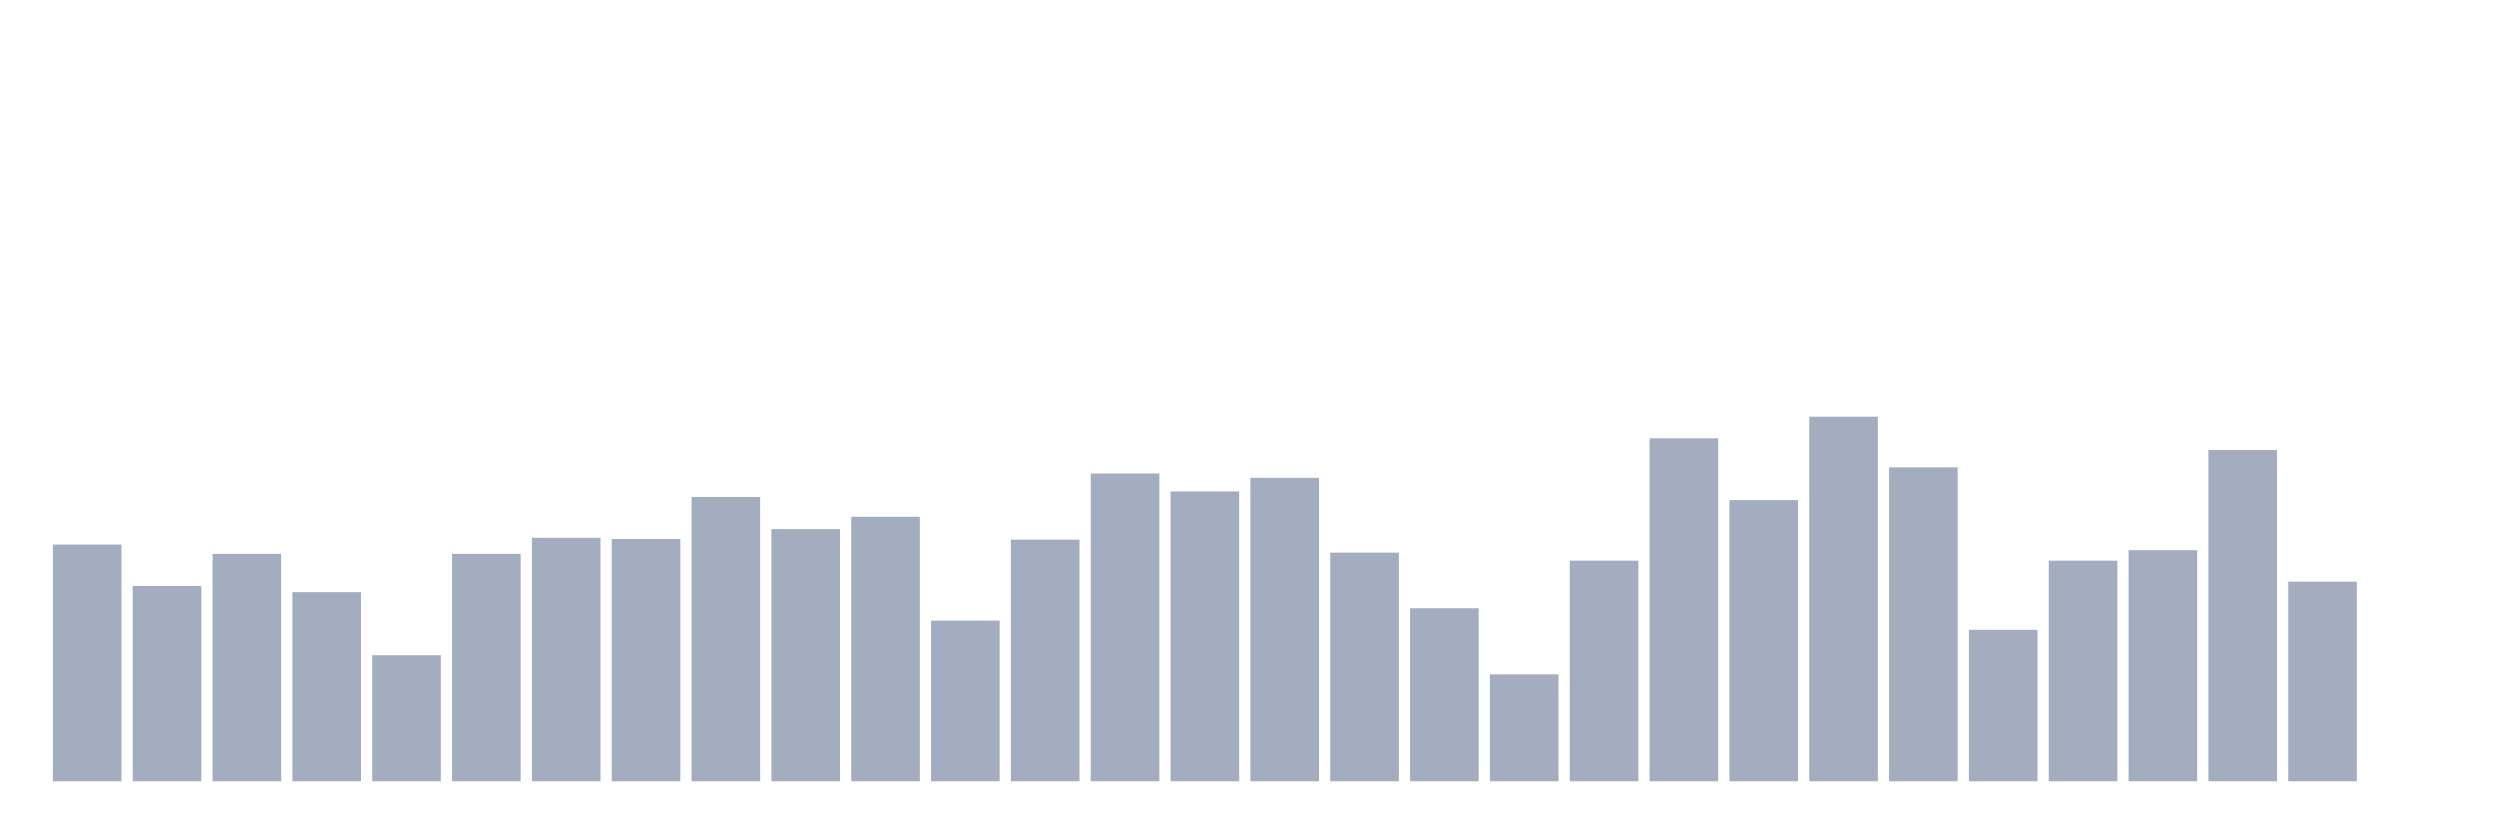
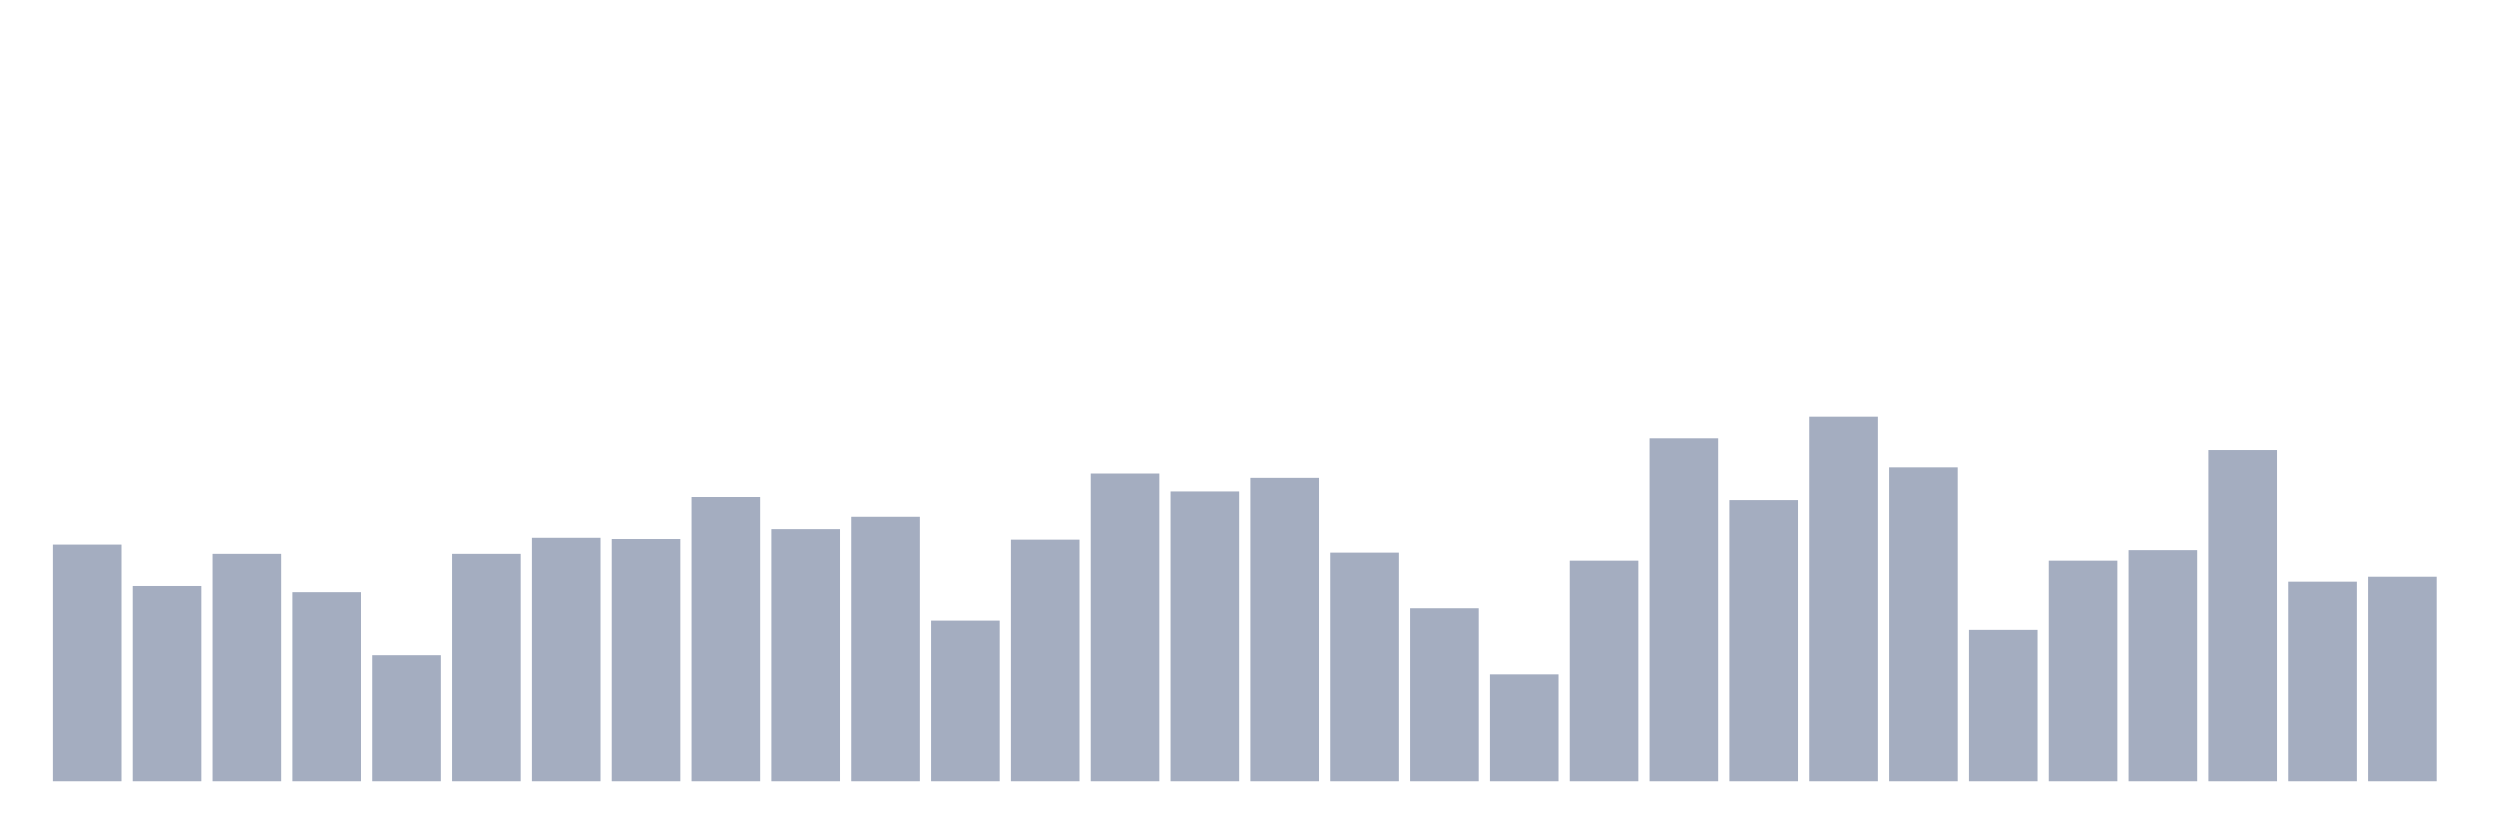
<svg xmlns="http://www.w3.org/2000/svg" viewBox="0 0 480 160">
  <g transform="translate(10,10)">
    <rect class="bar" x="0.153" width="13.175" y="94.559" height="45.441" fill="rgb(164,173,192)" />
    <rect class="bar" x="15.482" width="13.175" y="102.508" height="37.492" fill="rgb(164,173,192)" />
    <rect class="bar" x="30.81" width="13.175" y="96.339" height="43.661" fill="rgb(164,173,192)" />
    <rect class="bar" x="46.138" width="13.175" y="103.695" height="36.305" fill="rgb(164,173,192)" />
    <rect class="bar" x="61.466" width="13.175" y="115.797" height="24.203" fill="rgb(164,173,192)" />
    <rect class="bar" x="76.794" width="13.175" y="96.339" height="43.661" fill="rgb(164,173,192)" />
    <rect class="bar" x="92.123" width="13.175" y="93.254" height="46.746" fill="rgb(164,173,192)" />
    <rect class="bar" x="107.451" width="13.175" y="93.492" height="46.508" fill="rgb(164,173,192)" />
    <rect class="bar" x="122.779" width="13.175" y="85.424" height="54.576" fill="rgb(164,173,192)" />
    <rect class="bar" x="138.107" width="13.175" y="91.593" height="48.407" fill="rgb(164,173,192)" />
    <rect class="bar" x="153.436" width="13.175" y="89.22" height="50.78" fill="rgb(164,173,192)" />
    <rect class="bar" x="168.764" width="13.175" y="109.153" height="30.847" fill="rgb(164,173,192)" />
    <rect class="bar" x="184.092" width="13.175" y="93.61" height="46.39" fill="rgb(164,173,192)" />
    <rect class="bar" x="199.42" width="13.175" y="80.915" height="59.085" fill="rgb(164,173,192)" />
    <rect class="bar" x="214.748" width="13.175" y="84.356" height="55.644" fill="rgb(164,173,192)" />
    <rect class="bar" x="230.077" width="13.175" y="81.746" height="58.254" fill="rgb(164,173,192)" />
    <rect class="bar" x="245.405" width="13.175" y="96.102" height="43.898" fill="rgb(164,173,192)" />
    <rect class="bar" x="260.733" width="13.175" y="106.78" height="33.22" fill="rgb(164,173,192)" />
    <rect class="bar" x="276.061" width="13.175" y="119.475" height="20.525" fill="rgb(164,173,192)" />
    <rect class="bar" x="291.39" width="13.175" y="97.644" height="42.356" fill="rgb(164,173,192)" />
    <rect class="bar" x="306.718" width="13.175" y="74.153" height="65.847" fill="rgb(164,173,192)" />
    <rect class="bar" x="322.046" width="13.175" y="86.017" height="53.983" fill="rgb(164,173,192)" />
    <rect class="bar" x="337.374" width="13.175" y="70" height="70" fill="rgb(164,173,192)" />
    <rect class="bar" x="352.702" width="13.175" y="79.729" height="60.271" fill="rgb(164,173,192)" />
    <rect class="bar" x="368.031" width="13.175" y="110.932" height="29.068" fill="rgb(164,173,192)" />
    <rect class="bar" x="383.359" width="13.175" y="97.644" height="42.356" fill="rgb(164,173,192)" />
    <rect class="bar" x="398.687" width="13.175" y="95.627" height="44.373" fill="rgb(164,173,192)" />
    <rect class="bar" x="414.015" width="13.175" y="76.407" height="63.593" fill="rgb(164,173,192)" />
    <rect class="bar" x="429.344" width="13.175" y="101.678" height="38.322" fill="rgb(164,173,192)" />
-     <rect class="bar" x="444.672" width="13.175" y="140" height="0" fill="rgb(164,173,192)" />
+     <rect class="bar" x="444.672" width="13.175" y="100.729" height="39.271" fill="rgb(164,173,192)" />
  </g>
</svg>
